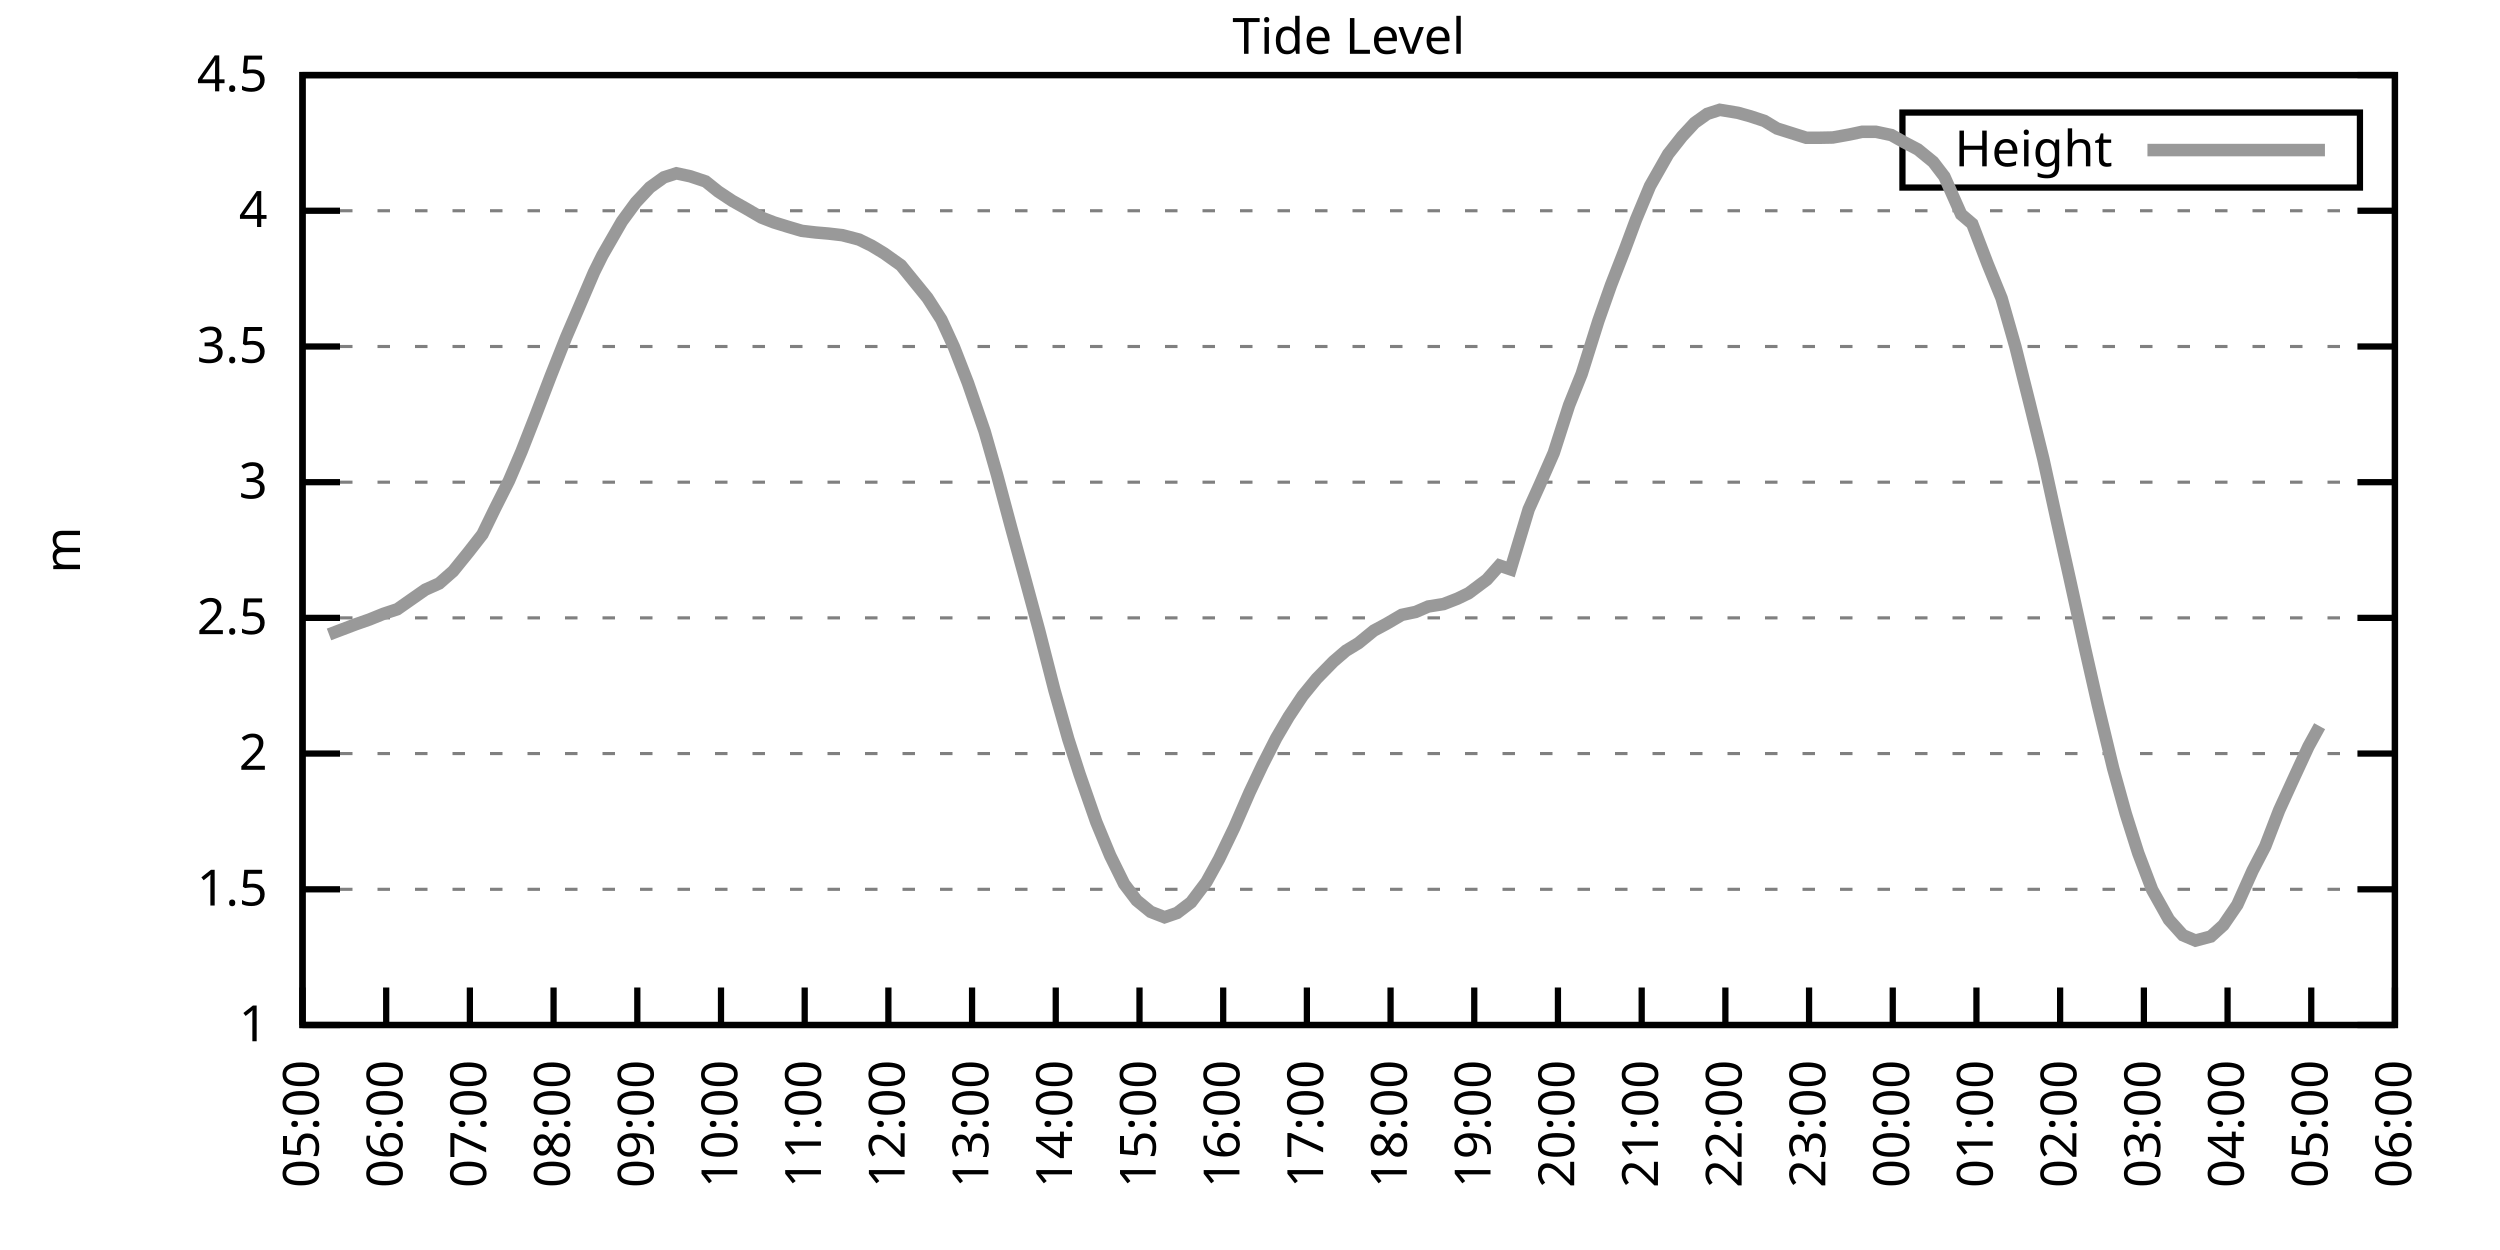
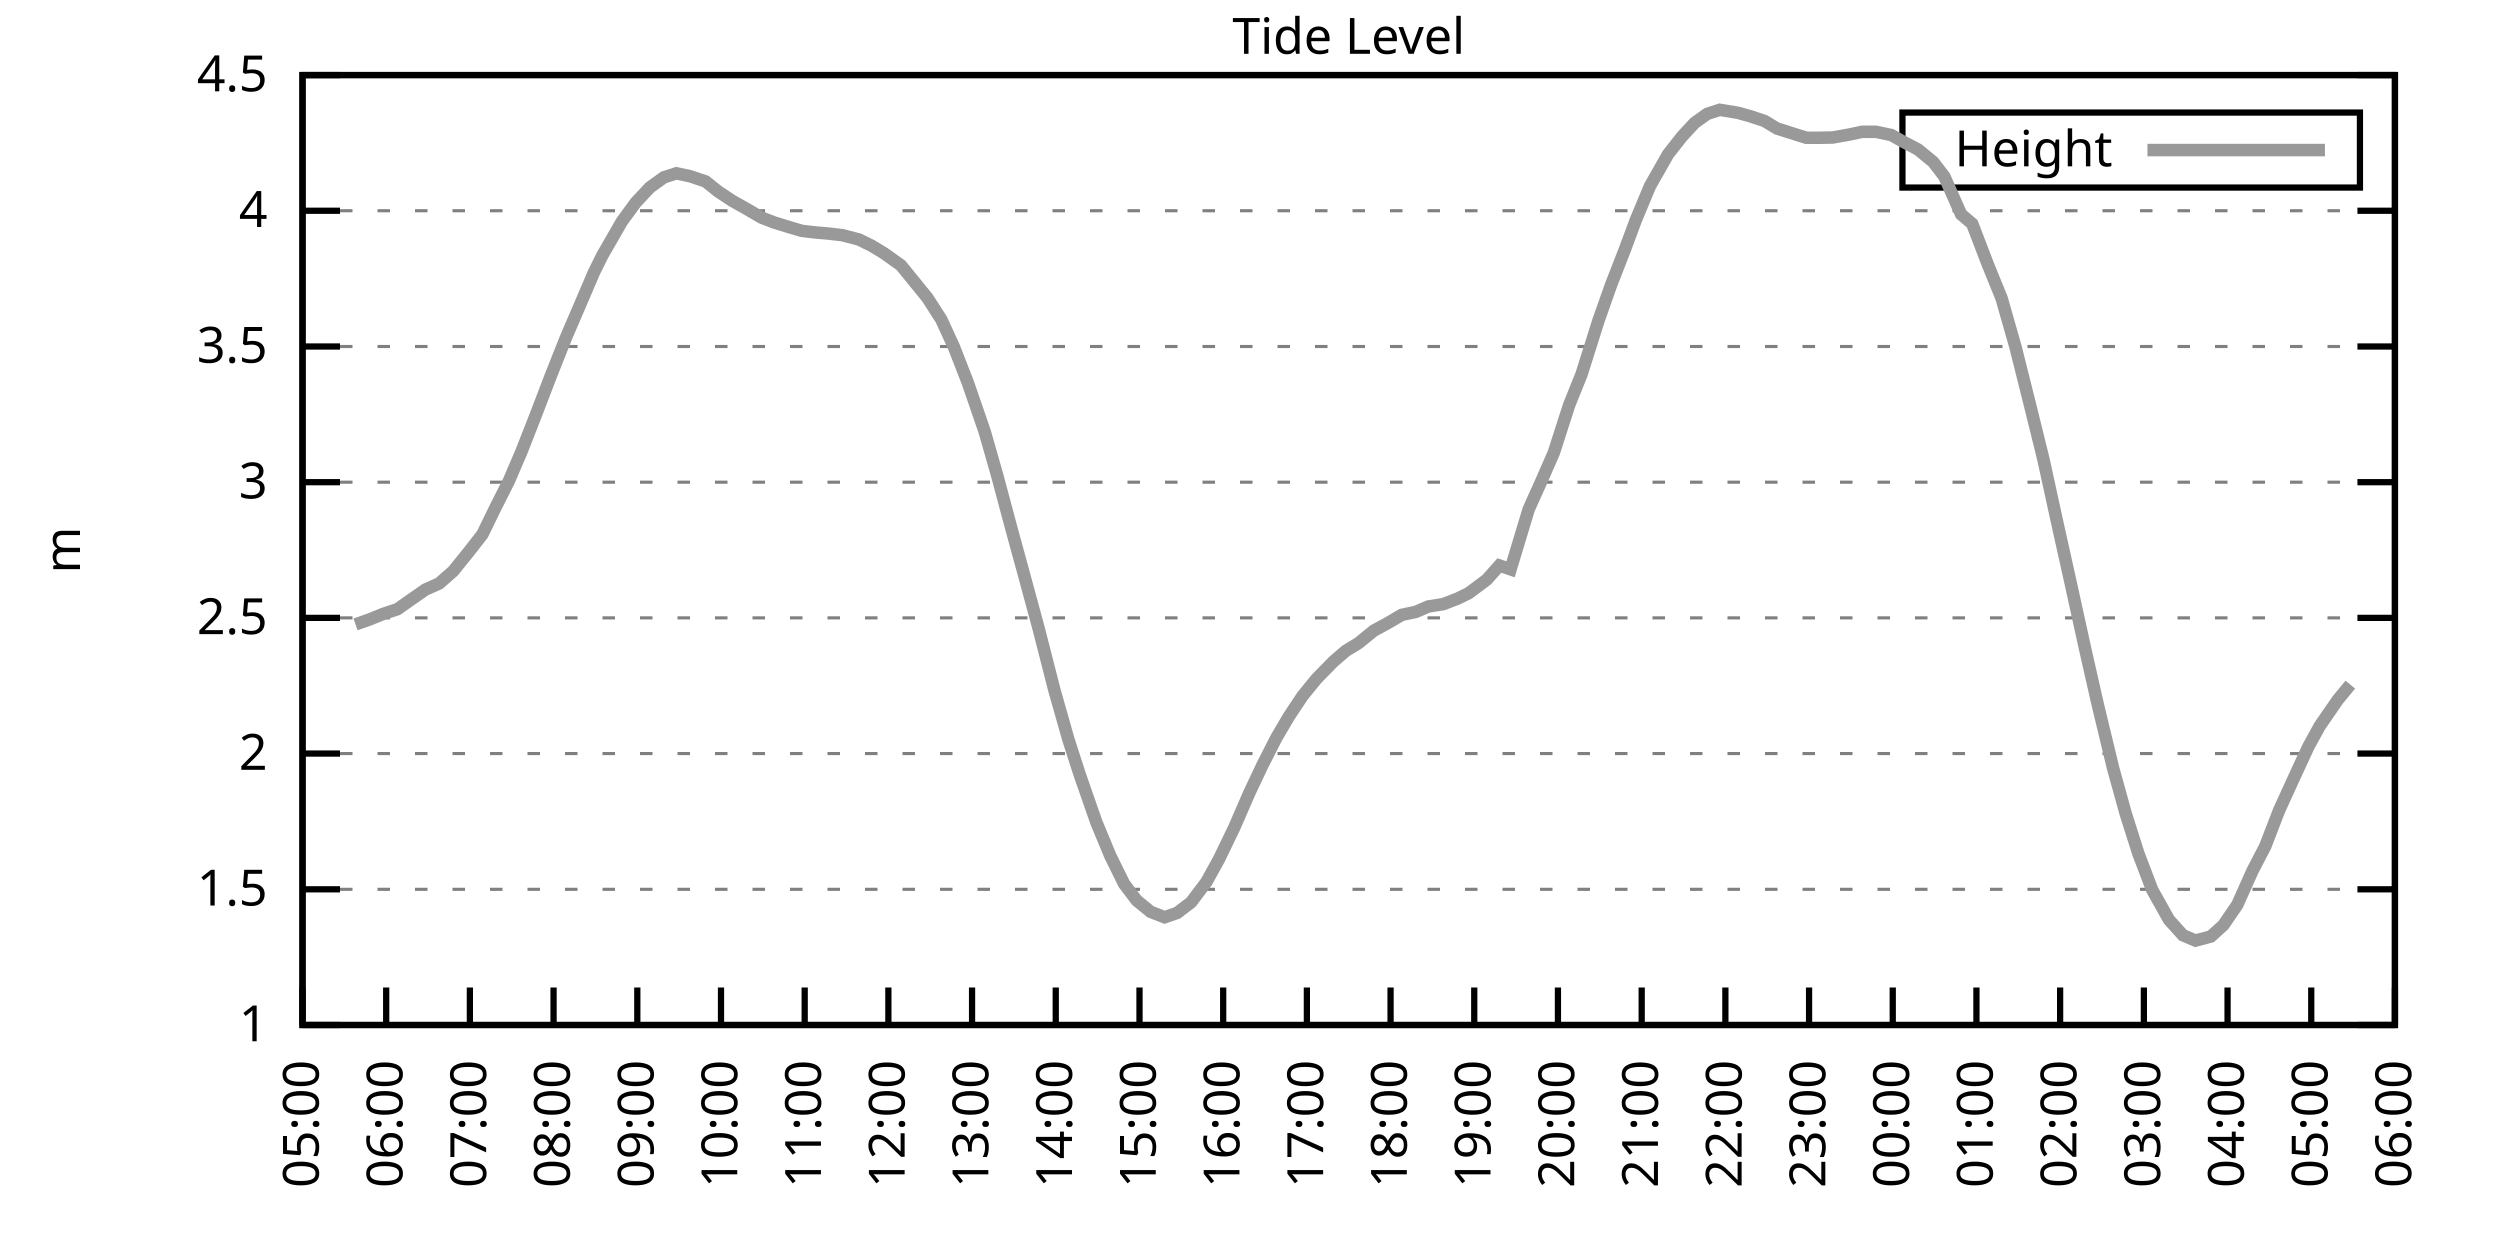
<svg xmlns="http://www.w3.org/2000/svg" xmlns:xlink="http://www.w3.org/1999/xlink" width="400" height="200" viewBox="0 0 400 200">
  <g id="gnuplot_canvas">
    <rect x="0" y="0" width="400" height="200" fill="none" />
    <defs>
      <circle id="gpDot" r="0.5" stroke-width="0.5" stroke="currentColor" />
      <path id="gpPt0" stroke-width="0.333" stroke="currentColor" d="M-1,0 h2 M0,-1 v2" />
      <path id="gpPt1" stroke-width="0.333" stroke="currentColor" d="M-1,-1 L1,1 M1,-1 L-1,1" />
      <path id="gpPt2" stroke-width="0.333" stroke="currentColor" d="M-1,0 L1,0 M0,-1 L0,1 M-1,-1 L1,1 M-1,1 L1,-1" />
      <rect id="gpPt3" stroke-width="0.333" stroke="currentColor" x="-1" y="-1" width="2" height="2" />
      <rect id="gpPt4" stroke-width="0.333" stroke="currentColor" fill="currentColor" x="-1" y="-1" width="2" height="2" />
      <circle id="gpPt5" stroke-width="0.333" stroke="currentColor" cx="0" cy="0" r="1" />
      <use xlink:href="#gpPt5" id="gpPt6" fill="currentColor" stroke="none" />
      <path id="gpPt7" stroke-width="0.333" stroke="currentColor" d="M0,-1.33 L-1.33,0.67 L1.33,0.67 z" />
      <use xlink:href="#gpPt7" id="gpPt8" fill="currentColor" stroke="none" />
      <use xlink:href="#gpPt7" id="gpPt9" stroke="currentColor" transform="rotate(180)" />
      <use xlink:href="#gpPt9" id="gpPt10" fill="currentColor" stroke="none" />
      <use xlink:href="#gpPt3" id="gpPt11" stroke="currentColor" transform="rotate(45)" />
      <use xlink:href="#gpPt11" id="gpPt12" fill="currentColor" stroke="none" />
      <path id="gpPt13" stroke-width="0.333" stroke="currentColor" d="M0,1.330 L1.265,0.411 L0.782,-1.067 L-0.782,-1.076 L-1.265,0.411 z" />
      <use xlink:href="#gpPt13" id="gpPt14" fill="currentColor" stroke="none" />
      <filter id="textbox" filterUnits="objectBoundingBox" x="0" y="0" height="1" width="1">
        <feFlood flood-color="white" flood-opacity="1" result="bgnd" />
        <feComposite in="SourceGraphic" in2="bgnd" operator="atop" />
      </filter>
      <filter id="greybox" filterUnits="objectBoundingBox" x="0" y="0" height="1" width="1">
        <feFlood flood-color="lightgrey" flood-opacity="1" result="grey" />
        <feComposite in="SourceGraphic" in2="grey" operator="atop" />
      </filter>
    </defs>
    <g fill="none" color="white" stroke="currentColor" stroke-width="1.00" stroke-linecap="butt" stroke-linejoin="miter">
</g>
    <g fill="none" color="black" stroke="currentColor" stroke-width="1.00" stroke-linecap="butt" stroke-linejoin="miter">
      <g stroke="none" shape-rendering="crispEdges">
        <polygon fill="rgb(255, 255, 255)" points="48.40,164.00 383.18,164.00 383.18,12.02 48.40,12.02 " />
      </g>
    </g>
    <g fill="none" color="black" stroke="currentColor" stroke-width="1.00" stroke-linecap="butt" stroke-linejoin="miter">
</g>
    <g fill="none" color="black" stroke="black" stroke-width="0.50" stroke-linecap="butt" stroke-linejoin="miter">
</g>
    <g fill="none" color="gray" stroke="currentColor" stroke-width="0.50" stroke-linecap="butt" stroke-linejoin="miter">
      <path stroke="gray" stroke-dasharray="2,4" class="gridline" d="M48.40,164.00 L383.19,164.00  " />
    </g>
    <g fill="none" color="gray" stroke="gray" stroke-width="1.00" stroke-linecap="butt" stroke-linejoin="miter">
</g>
    <g fill="none" color="black" stroke="currentColor" stroke-width="1.00" stroke-linecap="butt" stroke-linejoin="miter">
      <path stroke="black" d="M48.40,164.00 L54.40,164.00 M383.19,164.00 L377.19,164.00  " />
      <g transform="translate(42.80,166.60)" stroke="none" fill="black" font-family="Sans" font-size="8.00" text-anchor="end">
        <text>
          <tspan font-family="Sans"> 1</tspan>
        </text>
      </g>
    </g>
    <g fill="none" color="black" stroke="currentColor" stroke-width="1.00" stroke-linecap="butt" stroke-linejoin="miter">
</g>
    <g fill="none" color="black" stroke="black" stroke-width="0.50" stroke-linecap="butt" stroke-linejoin="miter">
</g>
    <g fill="none" color="gray" stroke="currentColor" stroke-width="0.50" stroke-linecap="butt" stroke-linejoin="miter">
      <path stroke="gray" stroke-dasharray="2,4" class="gridline" d="M48.40,142.29 L383.19,142.29  " />
    </g>
    <g fill="none" color="gray" stroke="gray" stroke-width="1.00" stroke-linecap="butt" stroke-linejoin="miter">
</g>
    <g fill="none" color="black" stroke="currentColor" stroke-width="1.00" stroke-linecap="butt" stroke-linejoin="miter">
      <path stroke="black" d="M48.40,142.29 L54.40,142.29 M383.19,142.29 L377.19,142.29  " />
      <g transform="translate(42.80,144.89)" stroke="none" fill="black" font-family="Sans" font-size="8.00" text-anchor="end">
        <text>
          <tspan font-family="Sans"> 1.5</tspan>
        </text>
      </g>
    </g>
    <g fill="none" color="black" stroke="currentColor" stroke-width="1.00" stroke-linecap="butt" stroke-linejoin="miter">
</g>
    <g fill="none" color="black" stroke="black" stroke-width="0.50" stroke-linecap="butt" stroke-linejoin="miter">
</g>
    <g fill="none" color="gray" stroke="currentColor" stroke-width="0.50" stroke-linecap="butt" stroke-linejoin="miter">
      <path stroke="gray" stroke-dasharray="2,4" class="gridline" d="M48.40,120.57 L383.19,120.57  " />
    </g>
    <g fill="none" color="gray" stroke="gray" stroke-width="1.00" stroke-linecap="butt" stroke-linejoin="miter">
</g>
    <g fill="none" color="black" stroke="currentColor" stroke-width="1.00" stroke-linecap="butt" stroke-linejoin="miter">
      <path stroke="black" d="M48.40,120.57 L54.40,120.57 M383.19,120.57 L377.19,120.57  " />
      <g transform="translate(42.80,123.17)" stroke="none" fill="black" font-family="Sans" font-size="8.00" text-anchor="end">
        <text>
          <tspan font-family="Sans"> 2</tspan>
        </text>
      </g>
    </g>
    <g fill="none" color="black" stroke="currentColor" stroke-width="1.00" stroke-linecap="butt" stroke-linejoin="miter">
</g>
    <g fill="none" color="black" stroke="black" stroke-width="0.50" stroke-linecap="butt" stroke-linejoin="miter">
</g>
    <g fill="none" color="gray" stroke="currentColor" stroke-width="0.50" stroke-linecap="butt" stroke-linejoin="miter">
      <path stroke="gray" stroke-dasharray="2,4" class="gridline" d="M48.40,98.86 L383.19,98.86  " />
    </g>
    <g fill="none" color="gray" stroke="gray" stroke-width="1.00" stroke-linecap="butt" stroke-linejoin="miter">
</g>
    <g fill="none" color="black" stroke="currentColor" stroke-width="1.00" stroke-linecap="butt" stroke-linejoin="miter">
      <path stroke="black" d="M48.40,98.86 L54.40,98.86 M383.19,98.86 L377.19,98.86  " />
      <g transform="translate(42.80,101.46)" stroke="none" fill="black" font-family="Sans" font-size="8.00" text-anchor="end">
        <text>
          <tspan font-family="Sans"> 2.5</tspan>
        </text>
      </g>
    </g>
    <g fill="none" color="black" stroke="currentColor" stroke-width="1.00" stroke-linecap="butt" stroke-linejoin="miter">
</g>
    <g fill="none" color="black" stroke="black" stroke-width="0.50" stroke-linecap="butt" stroke-linejoin="miter">
</g>
    <g fill="none" color="gray" stroke="currentColor" stroke-width="0.50" stroke-linecap="butt" stroke-linejoin="miter">
      <path stroke="gray" stroke-dasharray="2,4" class="gridline" d="M48.40,77.15 L383.19,77.15  " />
    </g>
    <g fill="none" color="gray" stroke="gray" stroke-width="1.00" stroke-linecap="butt" stroke-linejoin="miter">
</g>
    <g fill="none" color="black" stroke="currentColor" stroke-width="1.00" stroke-linecap="butt" stroke-linejoin="miter">
      <path stroke="black" d="M48.40,77.15 L54.40,77.15 M383.19,77.15 L377.19,77.15  " />
      <g transform="translate(42.80,79.75)" stroke="none" fill="black" font-family="Sans" font-size="8.00" text-anchor="end">
        <text>
          <tspan font-family="Sans"> 3</tspan>
        </text>
      </g>
    </g>
    <g fill="none" color="black" stroke="currentColor" stroke-width="1.00" stroke-linecap="butt" stroke-linejoin="miter">
</g>
    <g fill="none" color="black" stroke="black" stroke-width="0.50" stroke-linecap="butt" stroke-linejoin="miter">
</g>
    <g fill="none" color="gray" stroke="currentColor" stroke-width="0.50" stroke-linecap="butt" stroke-linejoin="miter">
      <path stroke="gray" stroke-dasharray="2,4" class="gridline" d="M48.40,55.44 L383.19,55.44  " />
    </g>
    <g fill="none" color="gray" stroke="gray" stroke-width="1.00" stroke-linecap="butt" stroke-linejoin="miter">
</g>
    <g fill="none" color="black" stroke="currentColor" stroke-width="1.00" stroke-linecap="butt" stroke-linejoin="miter">
      <path stroke="black" d="M48.40,55.44 L54.40,55.44 M383.19,55.44 L377.19,55.44  " />
      <g transform="translate(42.80,58.04)" stroke="none" fill="black" font-family="Sans" font-size="8.00" text-anchor="end">
        <text>
          <tspan font-family="Sans"> 3.5</tspan>
        </text>
      </g>
    </g>
    <g fill="none" color="black" stroke="currentColor" stroke-width="1.00" stroke-linecap="butt" stroke-linejoin="miter">
</g>
    <g fill="none" color="black" stroke="black" stroke-width="0.50" stroke-linecap="butt" stroke-linejoin="miter">
</g>
    <g fill="none" color="gray" stroke="currentColor" stroke-width="0.50" stroke-linecap="butt" stroke-linejoin="miter">
      <path stroke="gray" stroke-dasharray="2,4" class="gridline" d="M48.40,33.72 L383.19,33.72  " />
    </g>
    <g fill="none" color="gray" stroke="gray" stroke-width="1.00" stroke-linecap="butt" stroke-linejoin="miter">
</g>
    <g fill="none" color="black" stroke="currentColor" stroke-width="1.00" stroke-linecap="butt" stroke-linejoin="miter">
      <path stroke="black" d="M48.40,33.72 L54.40,33.72 M383.19,33.72 L377.19,33.72  " />
      <g transform="translate(42.80,36.32)" stroke="none" fill="black" font-family="Sans" font-size="8.00" text-anchor="end">
        <text>
          <tspan font-family="Sans"> 4</tspan>
        </text>
      </g>
    </g>
    <g fill="none" color="black" stroke="currentColor" stroke-width="1.00" stroke-linecap="butt" stroke-linejoin="miter">
</g>
    <g fill="none" color="black" stroke="black" stroke-width="0.50" stroke-linecap="butt" stroke-linejoin="miter">
</g>
    <g fill="none" color="gray" stroke="currentColor" stroke-width="0.50" stroke-linecap="butt" stroke-linejoin="miter">
      <path stroke="gray" stroke-dasharray="2,4" class="gridline" d="M48.40,12.01 L383.19,12.01  " />
    </g>
    <g fill="none" color="gray" stroke="gray" stroke-width="1.00" stroke-linecap="butt" stroke-linejoin="miter">
</g>
    <g fill="none" color="black" stroke="currentColor" stroke-width="1.00" stroke-linecap="butt" stroke-linejoin="miter">
      <path stroke="black" d="M48.40,12.01 L54.40,12.01 M383.19,12.01 L377.19,12.01  " />
      <g transform="translate(42.80,14.61)" stroke="none" fill="black" font-family="Sans" font-size="8.00" text-anchor="end">
        <text>
          <tspan font-family="Sans"> 4.5</tspan>
        </text>
      </g>
    </g>
    <g fill="none" color="black" stroke="currentColor" stroke-width="1.00" stroke-linecap="butt" stroke-linejoin="miter">
      <path stroke="black" d="M48.40,164.00 L48.40,158.00  " />
      <g transform="translate(51.00,169.60) rotate(270.00)" stroke="none" fill="black" font-family="Sans" font-size="8.00" text-anchor="end">
        <text>
          <tspan font-family="Sans">05:00</tspan>
        </text>
      </g>
    </g>
    <g fill="none" color="black" stroke="currentColor" stroke-width="1.00" stroke-linecap="butt" stroke-linejoin="miter">
      <path stroke="black" d="M61.79,164.00 L61.79,158.00  " />
      <g transform="translate(64.39,169.60) rotate(270.00)" stroke="none" fill="black" font-family="Sans" font-size="8.00" text-anchor="end">
        <text>
          <tspan font-family="Sans">06:00</tspan>
        </text>
      </g>
    </g>
    <g fill="none" color="black" stroke="currentColor" stroke-width="1.00" stroke-linecap="butt" stroke-linejoin="miter">
      <path stroke="black" d="M75.18,164.00 L75.18,158.00  " />
      <g transform="translate(77.78,169.60) rotate(270.00)" stroke="none" fill="black" font-family="Sans" font-size="8.00" text-anchor="end">
        <text>
          <tspan font-family="Sans">07:00</tspan>
        </text>
      </g>
    </g>
    <g fill="none" color="black" stroke="currentColor" stroke-width="1.00" stroke-linecap="butt" stroke-linejoin="miter">
      <path stroke="black" d="M88.57,164.00 L88.57,158.00  " />
      <g transform="translate(91.17,169.60) rotate(270.00)" stroke="none" fill="black" font-family="Sans" font-size="8.00" text-anchor="end">
        <text>
          <tspan font-family="Sans">08:00</tspan>
        </text>
      </g>
    </g>
    <g fill="none" color="black" stroke="currentColor" stroke-width="1.00" stroke-linecap="butt" stroke-linejoin="miter">
      <path stroke="black" d="M101.97,164.00 L101.97,158.00  " />
      <g transform="translate(104.57,169.60) rotate(270.00)" stroke="none" fill="black" font-family="Sans" font-size="8.00" text-anchor="end">
        <text>
          <tspan font-family="Sans">09:00</tspan>
        </text>
      </g>
    </g>
    <g fill="none" color="black" stroke="currentColor" stroke-width="1.00" stroke-linecap="butt" stroke-linejoin="miter">
      <path stroke="black" d="M115.36,164.00 L115.36,158.00  " />
      <g transform="translate(117.96,169.60) rotate(270.00)" stroke="none" fill="black" font-family="Sans" font-size="8.00" text-anchor="end">
        <text>
          <tspan font-family="Sans">10:00</tspan>
        </text>
      </g>
    </g>
    <g fill="none" color="black" stroke="currentColor" stroke-width="1.00" stroke-linecap="butt" stroke-linejoin="miter">
      <path stroke="black" d="M128.75,164.00 L128.75,158.00  " />
      <g transform="translate(131.35,169.60) rotate(270.00)" stroke="none" fill="black" font-family="Sans" font-size="8.00" text-anchor="end">
        <text>
          <tspan font-family="Sans">11:00</tspan>
        </text>
      </g>
    </g>
    <g fill="none" color="black" stroke="currentColor" stroke-width="1.00" stroke-linecap="butt" stroke-linejoin="miter">
      <path stroke="black" d="M142.14,164.00 L142.14,158.00  " />
      <g transform="translate(144.74,169.60) rotate(270.00)" stroke="none" fill="black" font-family="Sans" font-size="8.00" text-anchor="end">
        <text>
          <tspan font-family="Sans">12:00</tspan>
        </text>
      </g>
    </g>
    <g fill="none" color="black" stroke="currentColor" stroke-width="1.00" stroke-linecap="butt" stroke-linejoin="miter">
      <path stroke="black" d="M155.53,164.00 L155.53,158.00  " />
      <g transform="translate(158.13,169.60) rotate(270.00)" stroke="none" fill="black" font-family="Sans" font-size="8.00" text-anchor="end">
        <text>
          <tspan font-family="Sans">13:00</tspan>
        </text>
      </g>
    </g>
    <g fill="none" color="black" stroke="currentColor" stroke-width="1.00" stroke-linecap="butt" stroke-linejoin="miter">
      <path stroke="black" d="M168.92,164.00 L168.92,158.00  " />
      <g transform="translate(171.52,169.60) rotate(270.00)" stroke="none" fill="black" font-family="Sans" font-size="8.00" text-anchor="end">
        <text>
          <tspan font-family="Sans">14:00</tspan>
        </text>
      </g>
    </g>
    <g fill="none" color="black" stroke="currentColor" stroke-width="1.00" stroke-linecap="butt" stroke-linejoin="miter">
      <path stroke="black" d="M182.32,164.00 L182.32,158.00  " />
      <g transform="translate(184.92,169.60) rotate(270.00)" stroke="none" fill="black" font-family="Sans" font-size="8.00" text-anchor="end">
        <text>
          <tspan font-family="Sans">15:00</tspan>
        </text>
      </g>
    </g>
    <g fill="none" color="black" stroke="currentColor" stroke-width="1.00" stroke-linecap="butt" stroke-linejoin="miter">
      <path stroke="black" d="M195.71,164.00 L195.71,158.00  " />
      <g transform="translate(198.31,169.60) rotate(270.00)" stroke="none" fill="black" font-family="Sans" font-size="8.00" text-anchor="end">
        <text>
          <tspan font-family="Sans">16:00</tspan>
        </text>
      </g>
    </g>
    <g fill="none" color="black" stroke="currentColor" stroke-width="1.00" stroke-linecap="butt" stroke-linejoin="miter">
      <path stroke="black" d="M209.10,164.00 L209.10,158.00  " />
      <g transform="translate(211.70,169.60) rotate(270.00)" stroke="none" fill="black" font-family="Sans" font-size="8.00" text-anchor="end">
        <text>
          <tspan font-family="Sans">17:00</tspan>
        </text>
      </g>
    </g>
    <g fill="none" color="black" stroke="currentColor" stroke-width="1.00" stroke-linecap="butt" stroke-linejoin="miter">
      <path stroke="black" d="M222.49,164.00 L222.49,158.00  " />
      <g transform="translate(225.09,169.60) rotate(270.00)" stroke="none" fill="black" font-family="Sans" font-size="8.00" text-anchor="end">
        <text>
          <tspan font-family="Sans">18:00</tspan>
        </text>
      </g>
    </g>
    <g fill="none" color="black" stroke="currentColor" stroke-width="1.00" stroke-linecap="butt" stroke-linejoin="miter">
      <path stroke="black" d="M235.88,164.00 L235.88,158.00  " />
      <g transform="translate(238.48,169.60) rotate(270.00)" stroke="none" fill="black" font-family="Sans" font-size="8.00" text-anchor="end">
        <text>
          <tspan font-family="Sans">19:00</tspan>
        </text>
      </g>
    </g>
    <g fill="none" color="black" stroke="currentColor" stroke-width="1.00" stroke-linecap="butt" stroke-linejoin="miter">
      <path stroke="black" d="M249.27,164.00 L249.27,158.00  " />
      <g transform="translate(251.87,169.60) rotate(270.00)" stroke="none" fill="black" font-family="Sans" font-size="8.00" text-anchor="end">
        <text>
          <tspan font-family="Sans">20:00</tspan>
        </text>
      </g>
    </g>
    <g fill="none" color="black" stroke="currentColor" stroke-width="1.00" stroke-linecap="butt" stroke-linejoin="miter">
      <path stroke="black" d="M262.67,164.00 L262.67,158.00  " />
      <g transform="translate(265.27,169.60) rotate(270.00)" stroke="none" fill="black" font-family="Sans" font-size="8.00" text-anchor="end">
        <text>
          <tspan font-family="Sans">21:00</tspan>
        </text>
      </g>
    </g>
    <g fill="none" color="black" stroke="currentColor" stroke-width="1.00" stroke-linecap="butt" stroke-linejoin="miter">
      <path stroke="black" d="M276.06,164.00 L276.06,158.00  " />
      <g transform="translate(278.66,169.60) rotate(270.00)" stroke="none" fill="black" font-family="Sans" font-size="8.00" text-anchor="end">
        <text>
          <tspan font-family="Sans">22:00</tspan>
        </text>
      </g>
    </g>
    <g fill="none" color="black" stroke="currentColor" stroke-width="1.00" stroke-linecap="butt" stroke-linejoin="miter">
      <path stroke="black" d="M289.45,164.00 L289.45,158.00  " />
      <g transform="translate(292.05,169.60) rotate(270.00)" stroke="none" fill="black" font-family="Sans" font-size="8.00" text-anchor="end">
        <text>
          <tspan font-family="Sans">23:00</tspan>
        </text>
      </g>
    </g>
    <g fill="none" color="black" stroke="currentColor" stroke-width="1.00" stroke-linecap="butt" stroke-linejoin="miter">
      <path stroke="black" d="M302.84,164.00 L302.84,158.00  " />
      <g transform="translate(305.44,169.60) rotate(270.00)" stroke="none" fill="black" font-family="Sans" font-size="8.00" text-anchor="end">
        <text>
          <tspan font-family="Sans">00:00</tspan>
        </text>
      </g>
    </g>
    <g fill="none" color="black" stroke="currentColor" stroke-width="1.00" stroke-linecap="butt" stroke-linejoin="miter">
      <path stroke="black" d="M316.23,164.00 L316.23,158.00  " />
      <g transform="translate(318.83,169.60) rotate(270.00)" stroke="none" fill="black" font-family="Sans" font-size="8.00" text-anchor="end">
        <text>
          <tspan font-family="Sans">01:00</tspan>
        </text>
      </g>
    </g>
    <g fill="none" color="black" stroke="currentColor" stroke-width="1.00" stroke-linecap="butt" stroke-linejoin="miter">
      <path stroke="black" d="M329.62,164.00 L329.62,158.00  " />
      <g transform="translate(332.22,169.60) rotate(270.00)" stroke="none" fill="black" font-family="Sans" font-size="8.00" text-anchor="end">
        <text>
          <tspan font-family="Sans">02:00</tspan>
        </text>
      </g>
    </g>
    <g fill="none" color="black" stroke="currentColor" stroke-width="1.00" stroke-linecap="butt" stroke-linejoin="miter">
      <path stroke="black" d="M343.02,164.00 L343.02,158.00  " />
      <g transform="translate(345.62,169.60) rotate(270.00)" stroke="none" fill="black" font-family="Sans" font-size="8.00" text-anchor="end">
        <text>
          <tspan font-family="Sans">03:00</tspan>
        </text>
      </g>
    </g>
    <g fill="none" color="black" stroke="currentColor" stroke-width="1.00" stroke-linecap="butt" stroke-linejoin="miter">
      <path stroke="black" d="M356.41,164.00 L356.41,158.00  " />
      <g transform="translate(359.01,169.60) rotate(270.00)" stroke="none" fill="black" font-family="Sans" font-size="8.00" text-anchor="end">
        <text>
          <tspan font-family="Sans">04:00</tspan>
        </text>
      </g>
    </g>
    <g fill="none" color="black" stroke="currentColor" stroke-width="1.00" stroke-linecap="butt" stroke-linejoin="miter">
      <path stroke="black" d="M369.80,164.00 L369.80,158.00  " />
      <g transform="translate(372.40,169.60) rotate(270.00)" stroke="none" fill="black" font-family="Sans" font-size="8.00" text-anchor="end">
        <text>
          <tspan font-family="Sans">05:00</tspan>
        </text>
      </g>
    </g>
    <g fill="none" color="black" stroke="currentColor" stroke-width="1.00" stroke-linecap="butt" stroke-linejoin="miter">
      <path stroke="black" d="M383.19,164.00 L383.19,158.00  " />
      <g transform="translate(385.79,169.60) rotate(270.00)" stroke="none" fill="black" font-family="Sans" font-size="8.00" text-anchor="end">
        <text>
          <tspan font-family="Sans">06:00</tspan>
        </text>
      </g>
    </g>
    <g fill="none" color="black" stroke="currentColor" stroke-width="1.00" stroke-linecap="butt" stroke-linejoin="miter">
</g>
    <g fill="none" color="black" stroke="currentColor" stroke-width="1.00" stroke-linecap="butt" stroke-linejoin="miter">
      <path stroke="black" d="M48.40,12.01 L48.40,164.00 L383.19,164.00 L383.19,12.01 L48.40,12.01 Z  " />
    </g>
    <g fill="none" color="black" stroke="currentColor" stroke-width="1.00" stroke-linecap="butt" stroke-linejoin="miter">
</g>
    <g fill="none" color="black" stroke="currentColor" stroke-width="1.00" stroke-linecap="butt" stroke-linejoin="miter">
      <path stroke="black" d="M304.39,30.01 L304.39,18.01 L377.59,18.01 L377.59,30.01 L304.39,30.01 Z  " />
    </g>
    <g id="Tide_level_plot_1">
      <g fill="none" color="white" stroke="black" stroke-width="2.00" stroke-linecap="butt" stroke-linejoin="miter">
</g>
      <g fill="none" color="black" stroke="currentColor" stroke-width="2.00" stroke-linecap="butt" stroke-linejoin="miter">
        <g transform="translate(337.99,26.61)" stroke="none" fill="black" font-family="Sans" font-size="8.00" text-anchor="end">
          <text>
            <tspan font-family="Sans">Height</tspan>
          </text>
        </g>
      </g>
      <g fill="none" color="black" stroke="currentColor" stroke-width="2.00" stroke-linecap="butt" stroke-linejoin="miter">
-         <path stroke="rgb(153, 153, 153)" d="M343.59,24.01 L371.99,24.01 M52.64,101.51 L56.88,99.90 L59.11,99.12 L61.35,98.21 L63.58,97.47 L65.81,95.91   L68.04,94.35 L70.27,93.35 L72.50,91.39 L74.96,88.35 L77.19,85.49 L79.20,81.36 L81.43,76.93 L83.44,72.24   L85.67,66.55 L88.13,60.13 L90.58,53.96 L92.82,48.75 L95.05,43.54 L96.39,40.84 L99.51,35.42 L101.74,32.38   L103.98,29.99 L106.21,28.38 L108.22,27.73 L110.45,28.21 L112.90,29.03 L114.91,30.64 L117.14,32.12 L119.38,33.38   L121.83,34.81 L123.84,35.59 L126.07,36.28 L128.30,36.94 L130.54,37.20 L132.54,37.37 L134.78,37.63 L137.45,38.33   L139.46,39.32 L141.47,40.54 L144.15,42.45 L148.39,47.66 L150.62,51.14 L152.63,55.52 L154.86,61.25 L157.54,69.03   L159.55,76.06 L161.78,84.40 L163.79,91.74 L166.25,100.82 L168.70,110.41 L170.93,118.27 L172.72,123.83 L175.40,131.52   L177.63,136.90 L179.86,141.42 L181.87,144.07 L184.10,145.89 L186.33,146.76 L188.34,146.07 L190.57,144.37 L193.03,141.11   L195.04,137.47 L197.49,132.39 L199.95,126.74 L201.96,122.49 L204.19,118.10 L206.20,114.67 L208.43,111.32 L210.66,108.59   L213.34,105.85 L215.35,104.12 L217.36,102.90 L219.81,100.90 L221.82,99.82 L224.28,98.38 L226.51,97.91 L228.52,97.04   L230.97,96.65 L233.20,95.78 L234.99,94.91 L237.89,92.74 L239.90,90.48 L241.69,91.09 L244.59,81.49 L246.37,77.54   L248.60,72.46 L251.06,64.82 L253.07,59.82 L255.75,51.31 L257.76,45.62 L259.99,39.89 L261.77,35.11 L264.00,29.77   L266.91,24.65 L269.14,21.82 L271.15,19.65 L273.16,18.22 L275.16,17.57 L278.07,18.05 L280.07,18.61 L282.31,19.35   L284.32,20.56 L289.00,22.04 L291.23,22.04 L293.24,22.00 L295.92,21.52 L297.93,21.09 L300.16,21.09 L302.62,21.61   L304.63,22.74 L306.86,23.91 L309.31,25.91 L311.10,28.25 L313.78,34.29 L315.56,35.81 L318.02,42.23 L320.25,47.71   L322.48,55.52 L324.71,64.42 L326.95,73.50 L329.18,83.71 L331.19,92.74 L333.64,103.90 L335.65,112.76 L338.10,122.92   L340.11,130.17 L342.12,136.51 L344.35,142.37 L347.03,147.15 L349.26,149.63 L351.27,150.49 L353.73,149.84 L355.74,148.02   L357.97,144.76 L360.42,139.29 L362.43,135.43 L364.66,129.65 L367.12,124.27 L369.35,119.45 L371.14,116.19  " />
+         <path stroke="rgb(153, 153, 153)" d="M343.59,24.01 L371.99,24.01 M56.88,99.90 L59.11,99.12 L61.35,98.21 L63.58,97.47 L65.81,95.91 L68.04,94.35   L70.27,93.35 L72.50,91.39 L74.96,88.35 L77.19,85.49 L79.20,81.36 L81.43,76.93 L83.44,72.24 L85.67,66.55   L88.13,60.13 L90.58,53.96 L92.82,48.75 L95.05,43.54 L96.39,40.84 L99.51,35.42 L101.74,32.38 L103.98,29.99   L106.21,28.38 L108.22,27.73 L110.45,28.21 L112.90,29.03 L114.91,30.64 L117.14,32.12 L119.38,33.38 L121.83,34.81   L123.84,35.59 L126.07,36.28 L128.30,36.94 L130.54,37.20 L132.54,37.37 L134.78,37.63 L137.45,38.33 L139.46,39.32   L141.47,40.54 L144.15,42.45 L148.39,47.66 L150.62,51.14 L152.63,55.52 L154.86,61.25 L157.54,69.03 L159.55,76.06   L161.78,84.40 L163.79,91.74 L166.25,100.82 L168.70,110.41 L170.93,118.27 L172.72,123.83 L175.40,131.52 L177.63,136.90   L179.86,141.42 L181.87,144.07 L184.10,145.89 L186.33,146.76 L188.34,146.07 L190.57,144.37 L193.03,141.11 L195.04,137.47   L197.49,132.39 L199.95,126.74 L201.96,122.49 L204.19,118.10 L206.20,114.67 L208.43,111.32 L210.66,108.59 L213.34,105.85   L215.35,104.12 L217.36,102.90 L219.81,100.90 L221.82,99.82 L224.28,98.38 L226.51,97.91 L228.52,97.04 L230.97,96.65   L233.20,95.78 L234.99,94.91 L237.89,92.74 L239.90,90.48 L241.69,91.09 L244.59,81.49 L246.37,77.54 L248.60,72.46   L251.06,64.82 L253.07,59.82 L255.75,51.31 L257.76,45.62 L259.99,39.89 L261.77,35.11 L264.00,29.77 L266.91,24.65   L269.14,21.82 L271.15,19.65 L273.16,18.22 L275.16,17.57 L278.07,18.05 L280.07,18.61 L282.31,19.35 L284.32,20.56   L289.00,22.04 L291.23,22.04 L293.24,22.00 L295.92,21.52 L297.93,21.09 L300.16,21.09 L302.62,21.61 L304.63,22.74   L306.86,23.91 L309.31,25.91 L311.10,28.25 L313.78,34.29 L315.56,35.81 L318.02,42.23 L320.25,47.71 L322.48,55.52   L324.71,64.42 L326.95,73.50 L329.18,83.71 L331.19,92.74 L333.64,103.90 L335.65,112.76 L338.10,122.92 L340.11,130.17   L342.12,136.51 L344.35,142.37 L347.03,147.15 L349.26,149.63 L351.27,150.49 L353.73,149.84 L355.74,148.02 L357.97,144.76   L360.42,139.29 L362.43,135.43 L364.66,129.65 L367.12,124.27 L369.35,119.45 L371.14,116.19 L374.04,111.98 L376.05,109.54    " />
      </g>
    </g>
    <g fill="none" color="black" stroke="currentColor" stroke-width="2.00" stroke-linecap="butt" stroke-linejoin="miter">
</g>
    <g fill="none" color="black" stroke="black" stroke-width="1.00" stroke-linecap="butt" stroke-linejoin="miter">
</g>
    <g fill="none" color="black" stroke="currentColor" stroke-width="1.00" stroke-linecap="butt" stroke-linejoin="miter">
      <path stroke="black" d="M48.40,12.01 L48.40,164.00 L383.19,164.00 L383.19,12.01 L48.40,12.01 Z  " />
      <g transform="translate(12.80,88.01) rotate(270.00)" stroke="none" fill="black" font-family="Sans" font-size="8.00" text-anchor="middle">
        <text>
          <tspan font-family="Sans">m</tspan>
        </text>
      </g>
    </g>
    <g fill="none" color="black" stroke="currentColor" stroke-width="1.00" stroke-linecap="butt" stroke-linejoin="miter">
</g>
    <g fill="none" color="black" stroke="currentColor" stroke-width="1.00" stroke-linecap="butt" stroke-linejoin="miter">
      <g transform="translate(215.79,8.61)" stroke="none" fill="black" font-family="Sans" font-size="8.00" text-anchor="middle">
        <text>
          <tspan font-family="Sans">Tide Level</tspan>
        </text>
      </g>
    </g>
    <g fill="none" color="black" stroke="currentColor" stroke-width="1.00" stroke-linecap="butt" stroke-linejoin="miter">
</g>
  </g>
</svg>
